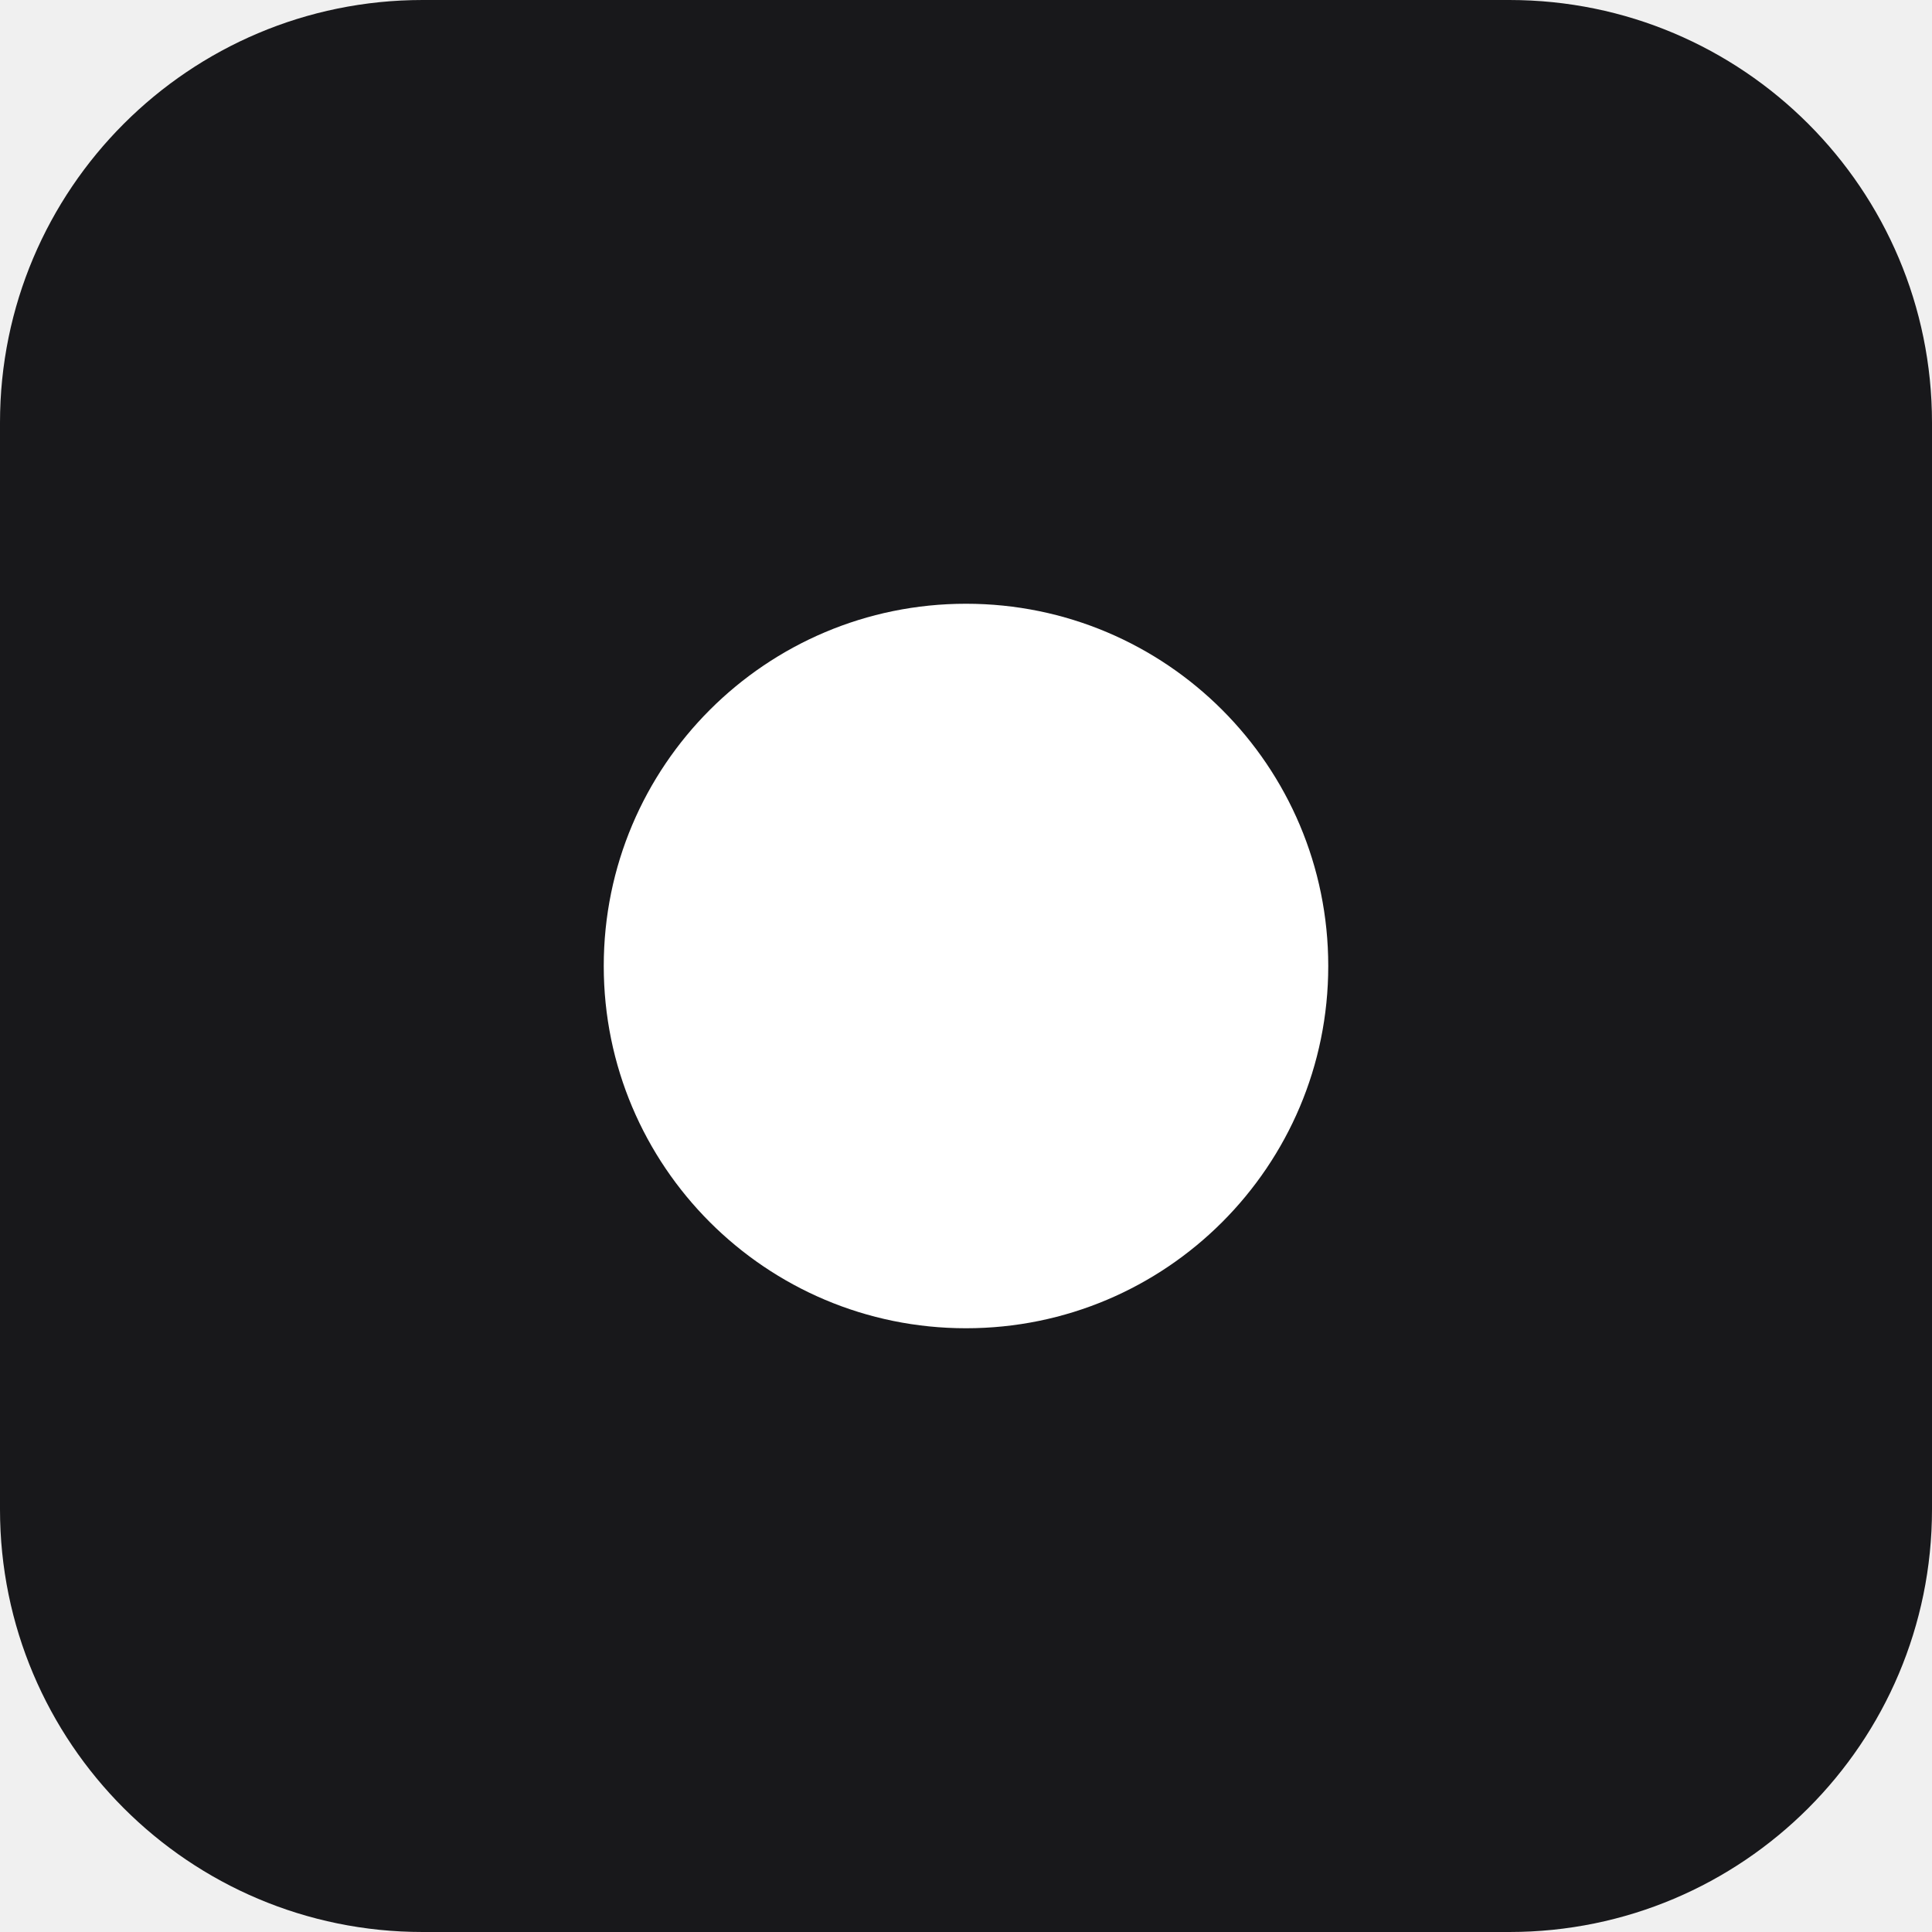
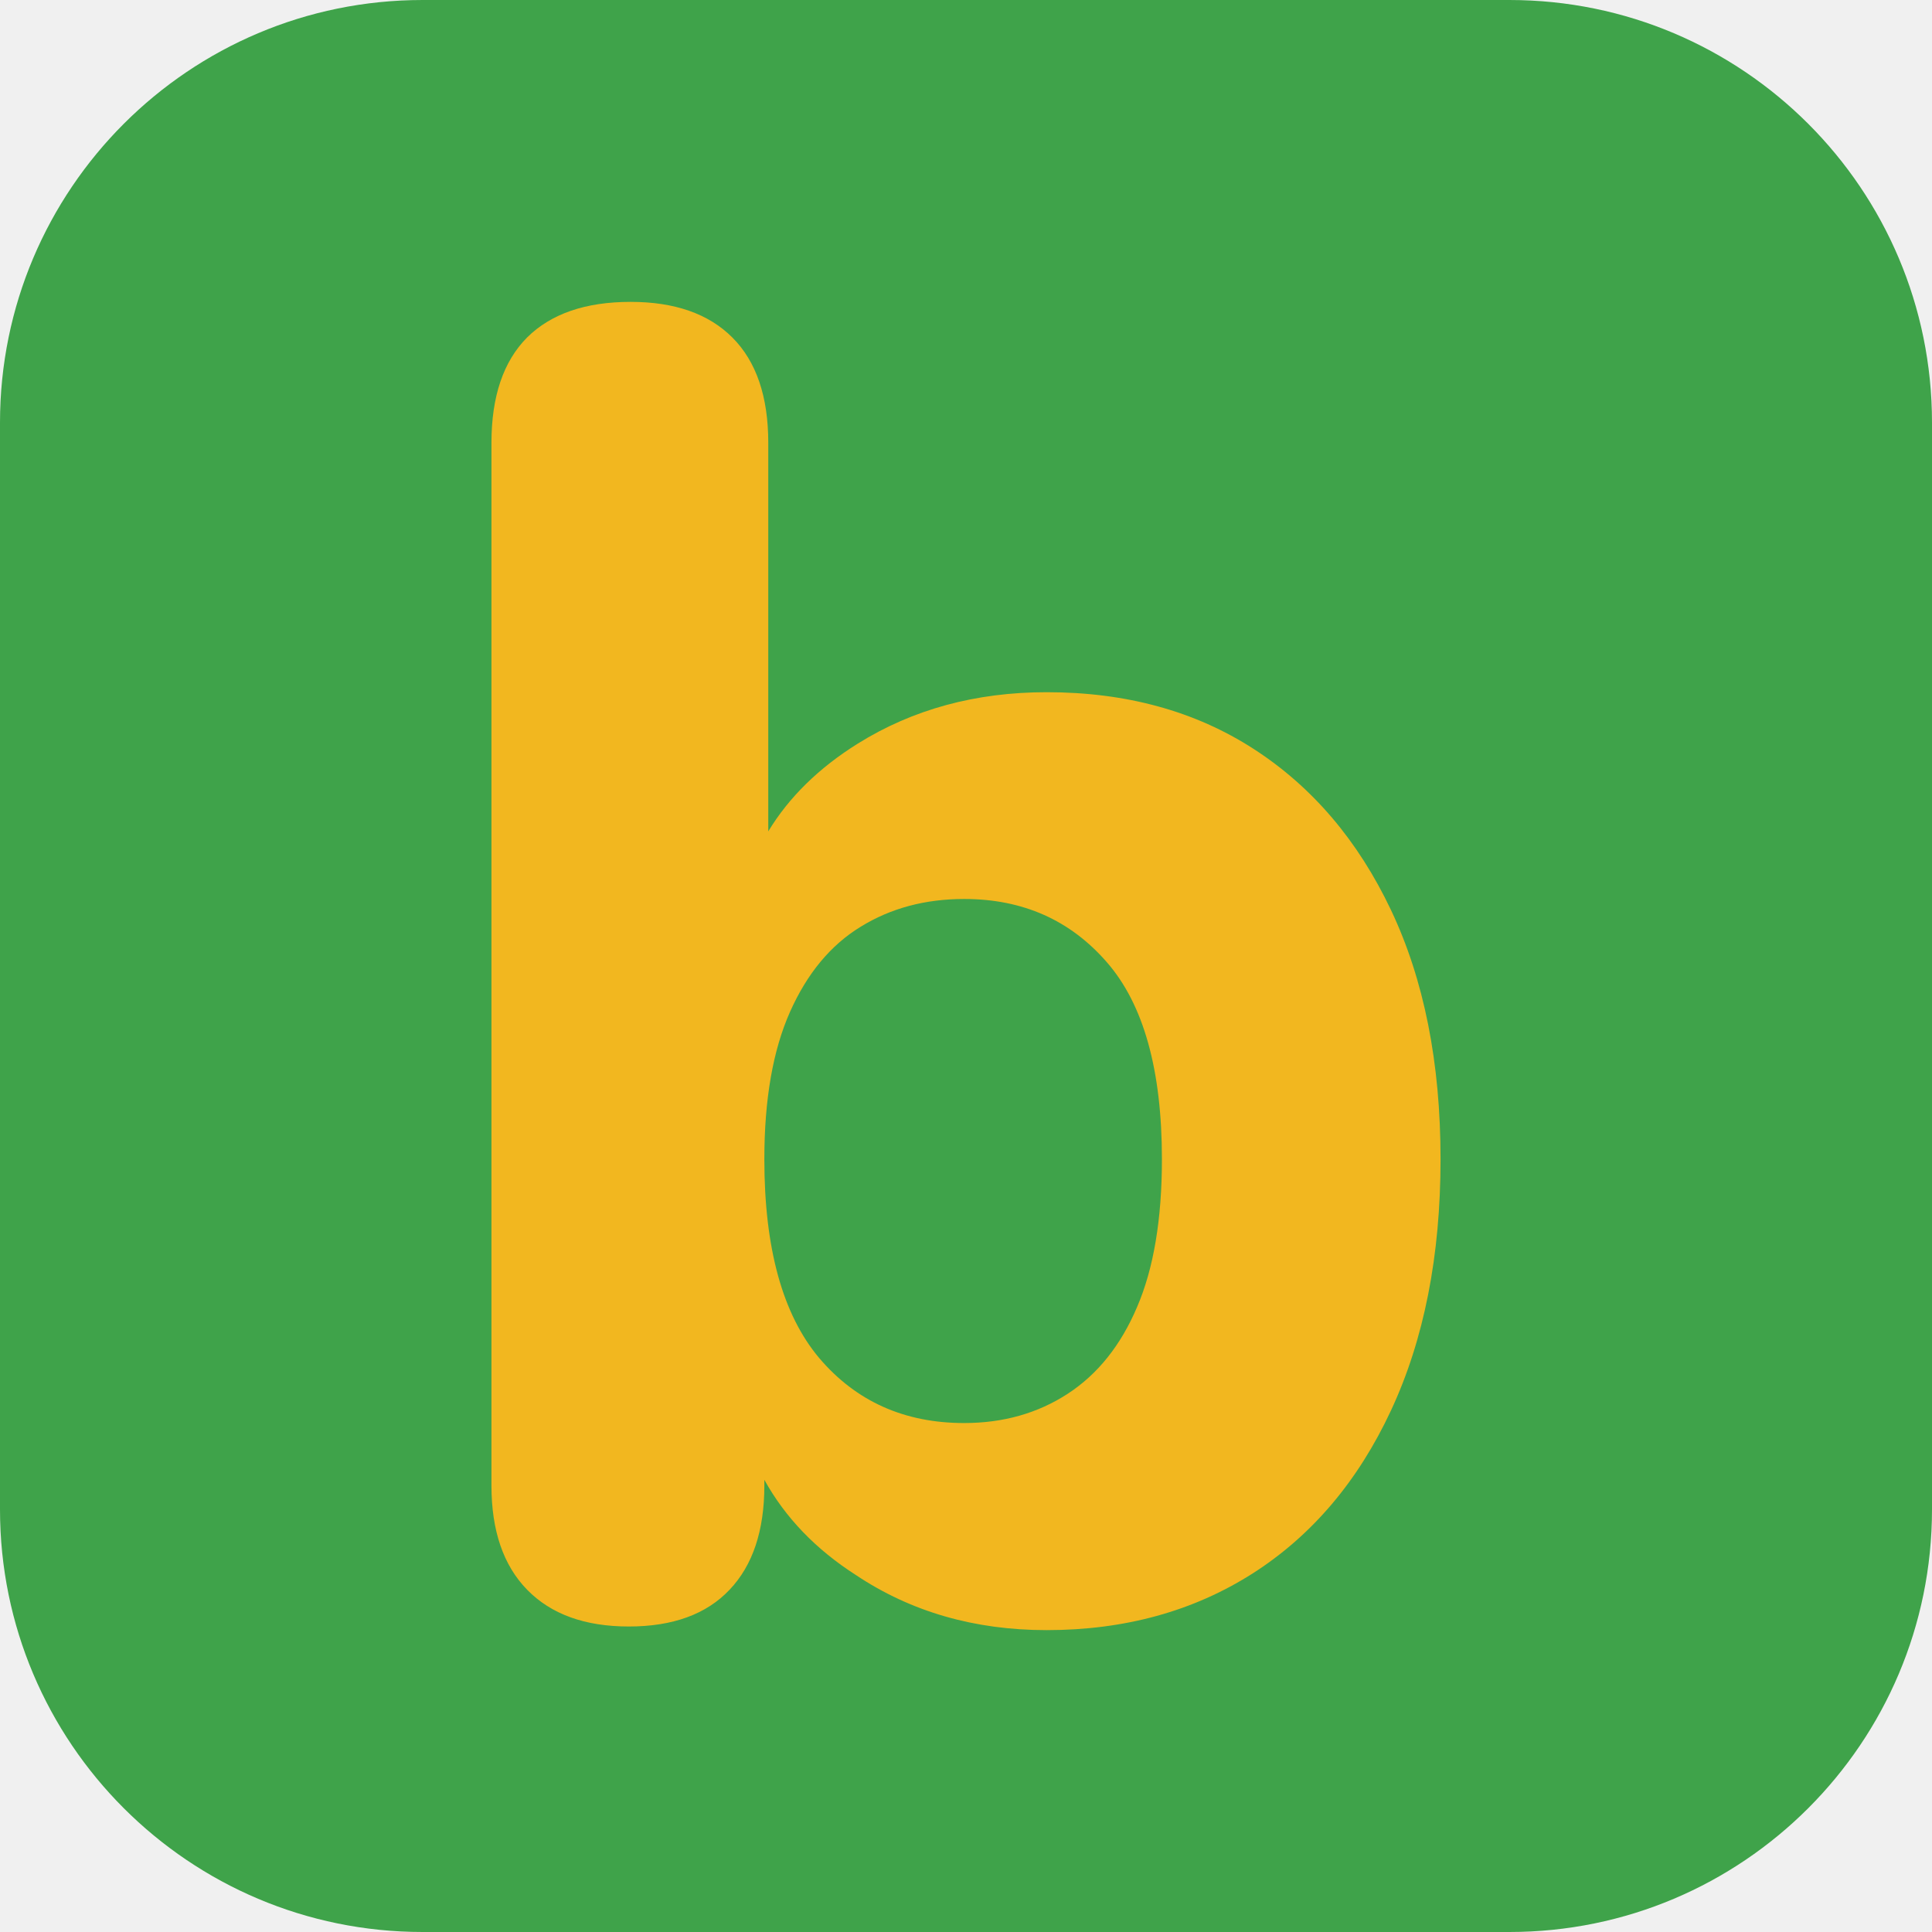
<svg xmlns="http://www.w3.org/2000/svg" viewBox="0 0 64 64">
-   <rect width="64" height="64" rx="14" fill="#18181b" />
-   <circle cx="32" cy="32" r="12" fill="#ffffff" />
+   <rect width="64" height="64" rx="14" fill="#3FA34A" />
+   <path fill="#F2B71F" d="M34.67 54L34.67 54Q31.09 54 28.36 52.18L28.36 52.18Q26.36 50.90 25.32 49.02L25.32 49.02L25.32 49.21Q25.32 51.45 24.17 52.66Q23.02 53.88 20.83 53.88Q18.65 53.88 17.46 52.66Q16.28 51.45 16.28 49.21L16.28 49.21L16.28 14.67Q16.28 12.37 17.46 11.18Q18.65 10 20.89 10L20.89 10Q23.08 10 24.26 11.18Q25.45 12.37 25.45 14.67L25.45 14.67L25.45 27.54Q26.48 25.84 28.42 24.63L28.42 24.63Q31.15 22.93 34.67 22.93L34.67 22.93Q38.62 22.93 41.53 24.81Q44.44 26.69 46.08 30.15Q47.72 33.61 47.72 38.40Q47.72 43.20 46.08 46.72Q44.44 50.24 41.50 52.12Q38.55 54 34.67 54M31.94 47.14L31.94 47.14Q33.88 47.14 35.37 46.17Q36.86 45.20 37.67 43.29Q38.49 41.38 38.49 38.40L38.49 38.40Q38.49 33.97 36.67 31.88Q34.85 29.78 31.94 29.78L31.94 29.78Q30 29.78 28.51 30.70Q27.02 31.61 26.17 33.52Q25.32 35.43 25.32 38.40L25.32 38.40Q25.32 42.83 27.14 44.99Q28.97 47.14 31.94 47.14" />
</svg>
